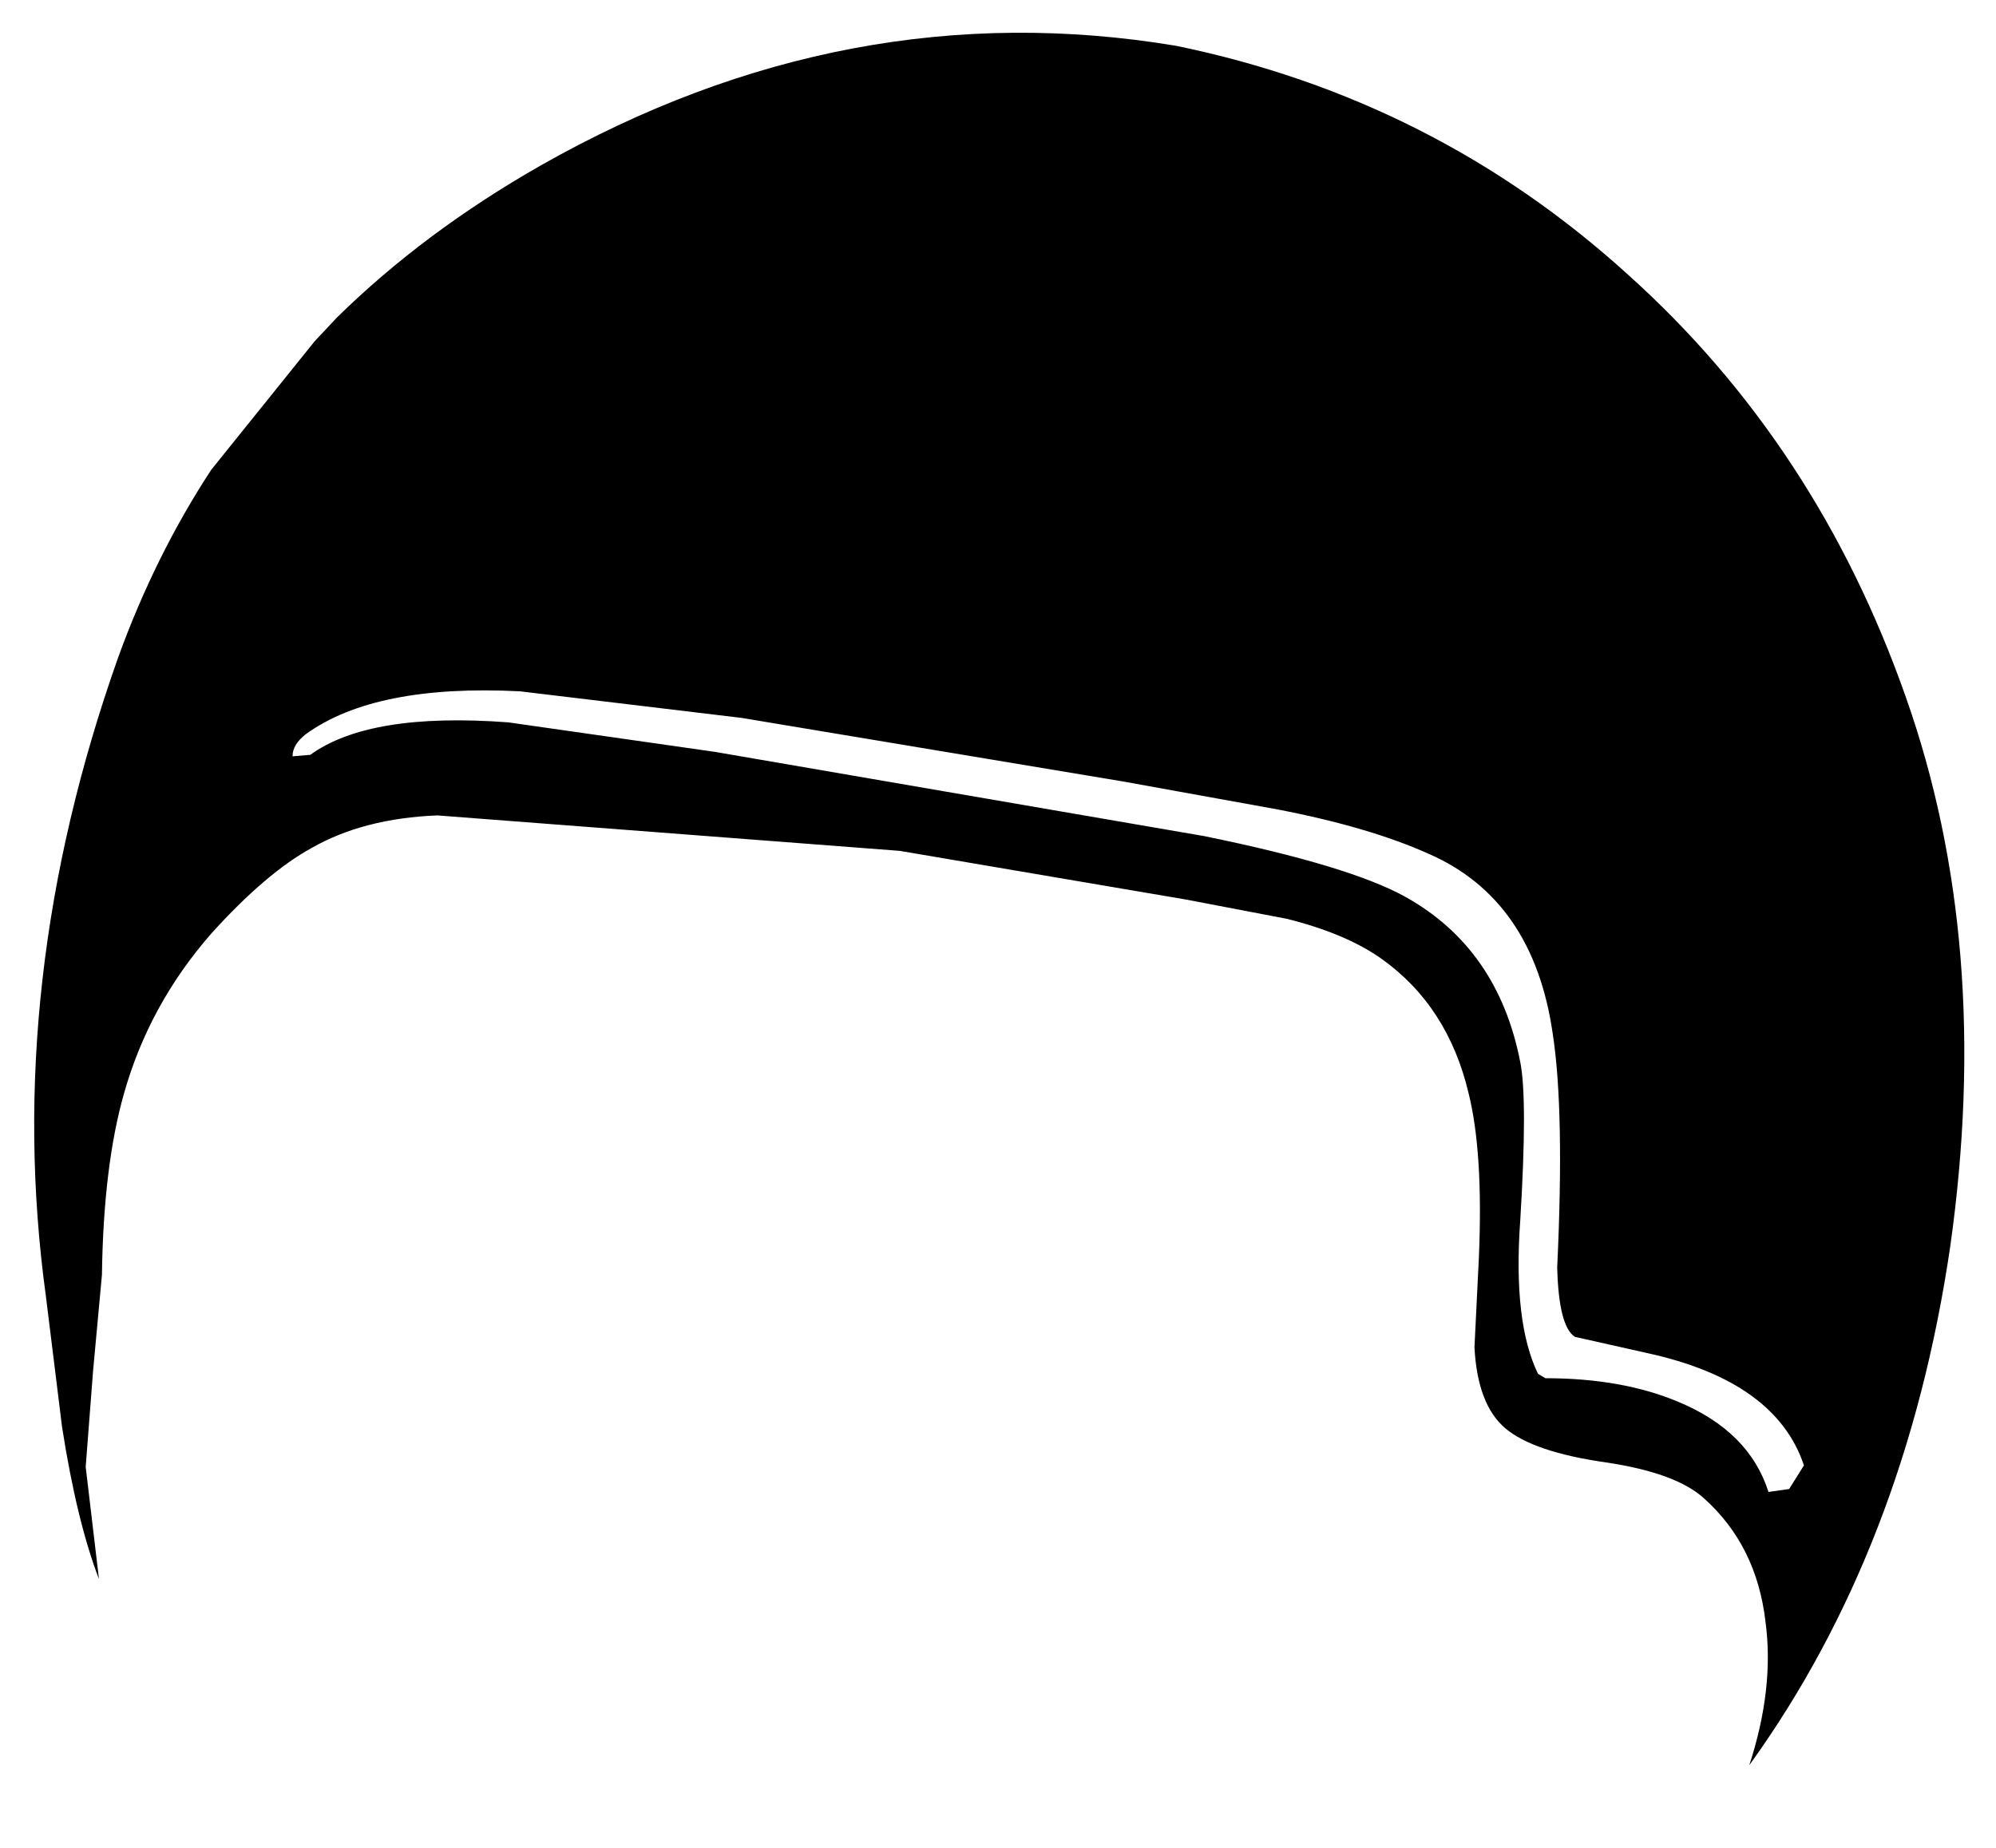
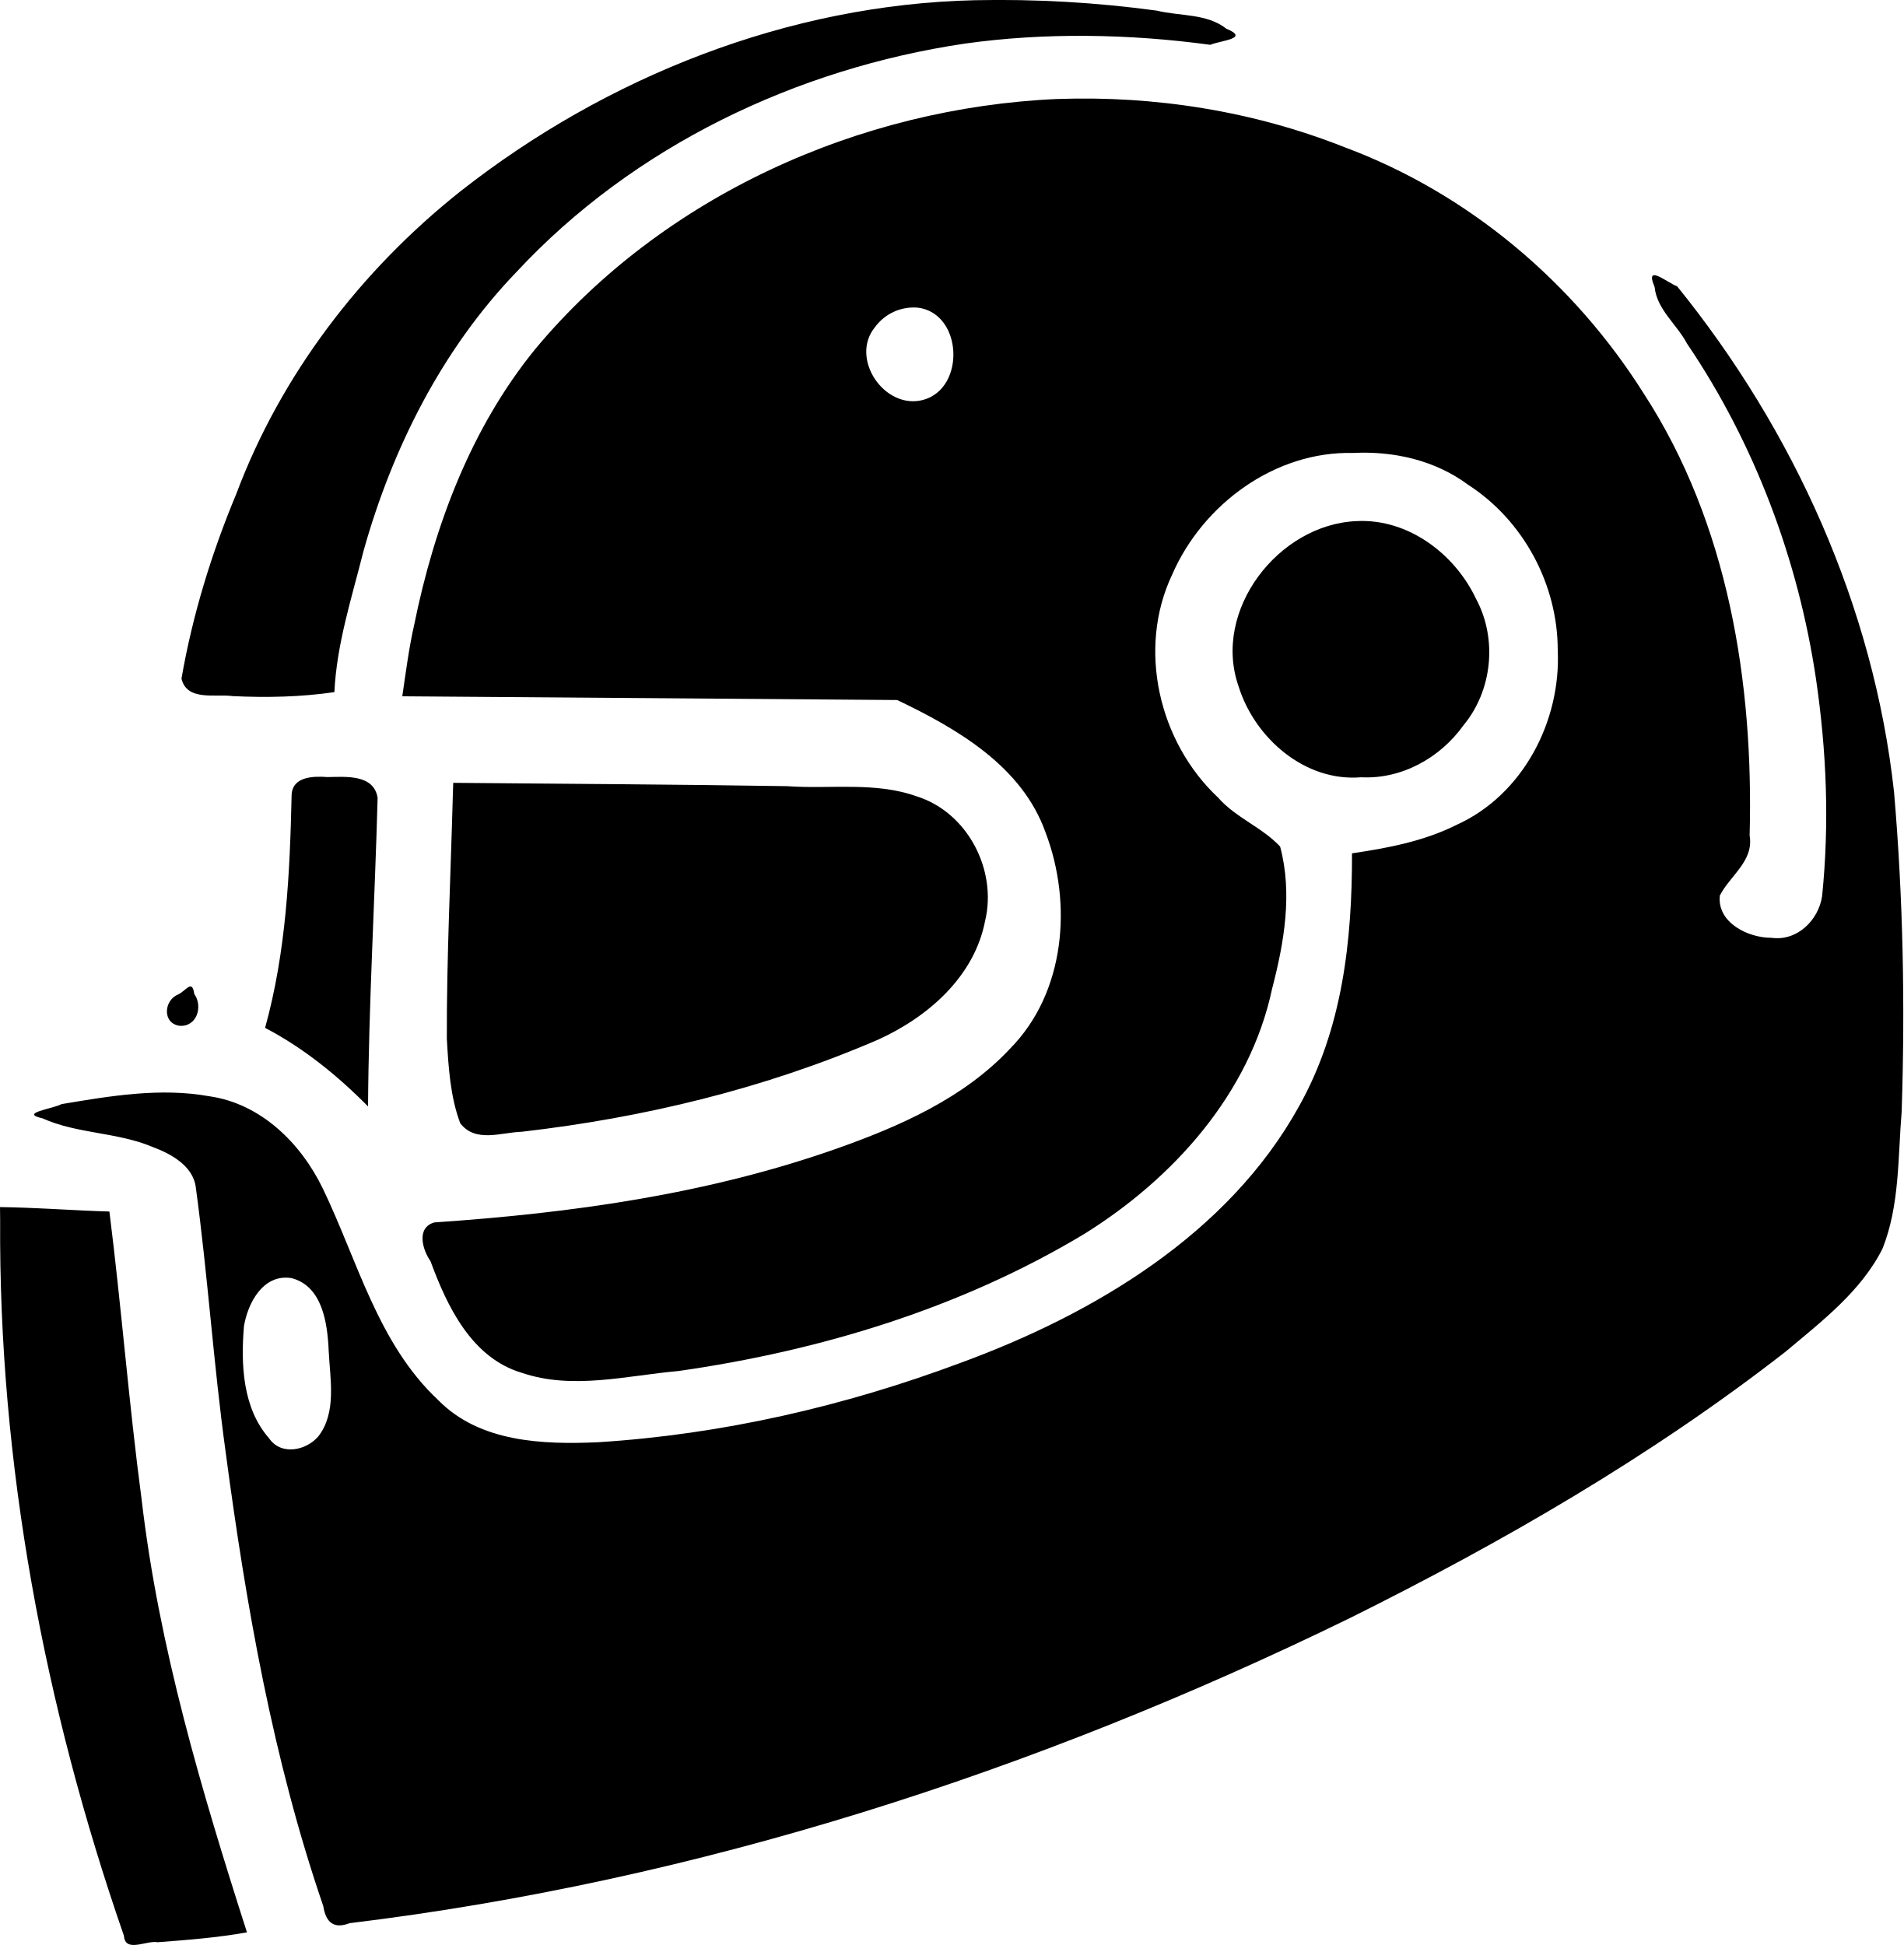
- <svg xmlns="http://www.w3.org/2000/svg" xmlns:ns1="https://www.free-decompiler.com/flash" ns1:objectType="shape" width="67.55" height="62.55">
-   <path d="M11.4 10.75q2.95-2.9 6.9-5.15Q28.7-.3 39.8 1.55q8.75 1.8 15.3 7.75 6.4 5.75 9.4 14.3 2.95 8.35 1.5 18.6-1.5 10.2-6.8 17.55.85-2.6.55-4.85-.3-2.6-2.1-4.2-.95-.85-3.3-1.2-2.45-.35-3.4-1.15T49.9 45.6l.15-3.05Q50.2 39 49.7 37q-.7-2.95-2.95-4.55-1.2-.85-3.2-1.35l-3.4-.65-9.7-1.65-15.65-1.2q-2.5.1-4.25 1.1-1.55.85-3.4 2.9Q5.05 34 4.2 37q-.7 2.45-.75 6.15l-.3 3.25-.25 3.25.45 3.8Q2.6 51.5 2.1 48.3l-.55-4.45Q.1 33.25 4 22.25q1.25-3.45 3.15-6.35l3.5-4.35zM43.25 27.4 38 26.45 25.1 24.3l-7.5-.9q-4.9-.25-7.25 1.45-.45.35-.45.75l.6-.05q2-1.45 6.7-1.1l7 1 16.55 2.85q4.9 1 6.8 2.05 3.15 1.75 3.9 5.6.25 1.25 0 5.35-.25 3.45.6 5.2l.25.15q2.6 0 4.5.8 2.4 1 3.05 3.05l.7-.1.5-.8q-.95-2.85-5.3-3.8l-2.45-.55q-.55-.35-.6-2.35.25-5.3-.15-7.9-.65-4.55-4.2-6.1-2-.9-5.1-1.5" />
+ <svg xmlns="http://www.w3.org/2000/svg" xml:space="preserve" width="308.006" height="314.796" viewBox="0 0 81.493 83.29">
+   <path d="M41.752.009C33.767.186 25.97 3.278 19.72 8.188c-4.264 3.385-7.69 7.857-9.606 12.97-1.06 2.539-1.875 5.198-2.344 7.902.233.98 1.453.646 2.187.749 1.455.07 2.916.04 4.36-.17.1-2.071.738-4.013 1.246-6.038 1.236-4.413 3.37-8.65 6.55-11.953 5.02-5.401 12.008-8.716 19.194-9.78 3.403-.48 7.028-.423 10.515.051.467-.193 1.71-.265.689-.688-.832-.66-1.99-.534-2.982-.776a50 50 0 0 0-7.777-.446m3.514 4.23c-8.462.373-16.878 4.151-22.341 10.7-2.763 3.391-4.33 7.58-5.193 11.828-.228 1.006-.357 2.03-.507 3.05q10.595.08 21.191.16c2.574 1.231 5.348 2.835 6.355 5.68 1.153 3.042.843 6.85-1.52 9.246-1.981 2.123-4.722 3.321-7.348 4.256-5.576 1.977-11.415 2.788-17.301 3.188-.786.217-.518 1.166-.17 1.658.712 1.936 1.76 4.142 3.905 4.781 2.178.744 4.493.12 6.71-.075 6.075-.867 12.09-2.692 17.37-5.865 3.817-2.373 7.1-6.016 8.052-10.51.514-1.972.88-4.078.342-6.085-.781-.834-1.902-1.233-2.66-2.1-2.535-2.379-3.47-6.374-1.958-9.555 1.314-3.01 4.403-5.284 7.75-5.199 1.706-.088 3.494.302 4.917 1.362 2.367 1.524 3.836 4.267 3.838 7.077.145 3.046-1.492 6.202-4.327 7.485-1.397.701-2.948.995-4.482 1.221.008 3.723-.404 7.503-2.264 10.824-3.035 5.497-8.815 8.91-14.483 10.99-4.993 1.868-10.236 3.071-15.542 3.405-2.368.104-5.06.002-6.832-1.8-2.588-2.417-3.453-5.973-4.944-9.06-.936-1.942-2.651-3.641-4.86-3.956-2.103-.379-4.257-.012-6.333.337-.356.2-1.84.38-.812.608 1.491.669 3.191.587 4.7 1.22.733.273 1.755.783 1.866 1.748.513 3.763.757 7.563 1.277 11.328.874 6.572 2.025 13.154 4.18 19.44.108.686.442.994 1.123.73 14.899-1.807 29.369-6.49 42.83-13.064 6.53-3.247 12.891-6.917 18.655-11.406 1.54-1.296 3.234-2.582 4.154-4.416.74-1.859.656-3.908.82-5.87.15-4.563.064-9.141-.327-13.69-.872-7.925-4.285-15.47-9.283-21.645-.468-.186-1.403-.993-.969.021.095.968.955 1.603 1.39 2.43 2.906 4.289 4.767 9.285 5.52 14.351.455 3.097.58 6.19.262 9.313-.158 1.035-1.074 1.933-2.168 1.779-1 .006-2.339-.652-2.21-1.81.431-.85 1.465-1.477 1.275-2.569.177-6.541-.914-13.356-4.534-18.929-2.998-4.76-7.514-8.576-12.803-10.544C53.68 4.76 49.451 4.09 45.266 4.24m-5.953 8.936c1.908.256 2.038 3.456.21 3.95-1.652.438-3.158-1.782-2.056-3.12a2.05 2.05 0 0 1 1.846-.83m18.775 9.139c-3.348.136-6.197 3.823-5.056 7.076.692 2.218 2.836 4.095 5.248 3.894 1.73.09 3.384-.83 4.378-2.221 1.242-1.494 1.463-3.705.544-5.417-.913-1.933-2.913-3.445-5.114-3.332m-44.072 10.96c-.597-.042-1.495-.03-1.53.768-.074 3.34-.232 6.714-1.136 9.973 1.651.862 3.102 2.044 4.408 3.363.03-4.407.294-8.813.41-13.215-.163-1.024-1.388-.898-2.152-.888m5.373.762c-.092 3.482-.268 6.964-.257 10.446.07 1.213.146 2.477.573 3.615.654.856 1.761.39 2.635.366 5.227-.601 10.411-1.85 15.248-3.94 2.135-.965 4.13-2.695 4.592-5.094.524-2.184-.761-4.653-2.934-5.33-1.777-.636-3.7-.302-5.544-.435-4.765-.077-9.53-.1-14.296-.143zm-11.766 8.55c-.609.247-.681 1.23.06 1.339.745.059 1.017-.825.635-1.364-.09-.656-.356-.127-.695.024M.006 52.24c-.066 10.432 1.888 20.816 5.3 30.655.055.747.966.185 1.448.276 1.278-.097 2.557-.196 3.82-.423-1.94-6.055-3.774-12.21-4.51-18.533-.545-4.102-.864-8.23-1.38-12.334-1.562-.046-3.121-.17-4.684-.191zm12.467 2.49c1.339.337 1.55 1.952 1.6 3.114.058 1.206.352 2.634-.44 3.662-.526.616-1.599.838-2.113.084-1.135-1.29-1.21-3.165-1.075-4.795.165-1.001.824-2.252 2.028-2.064" />
</svg>
